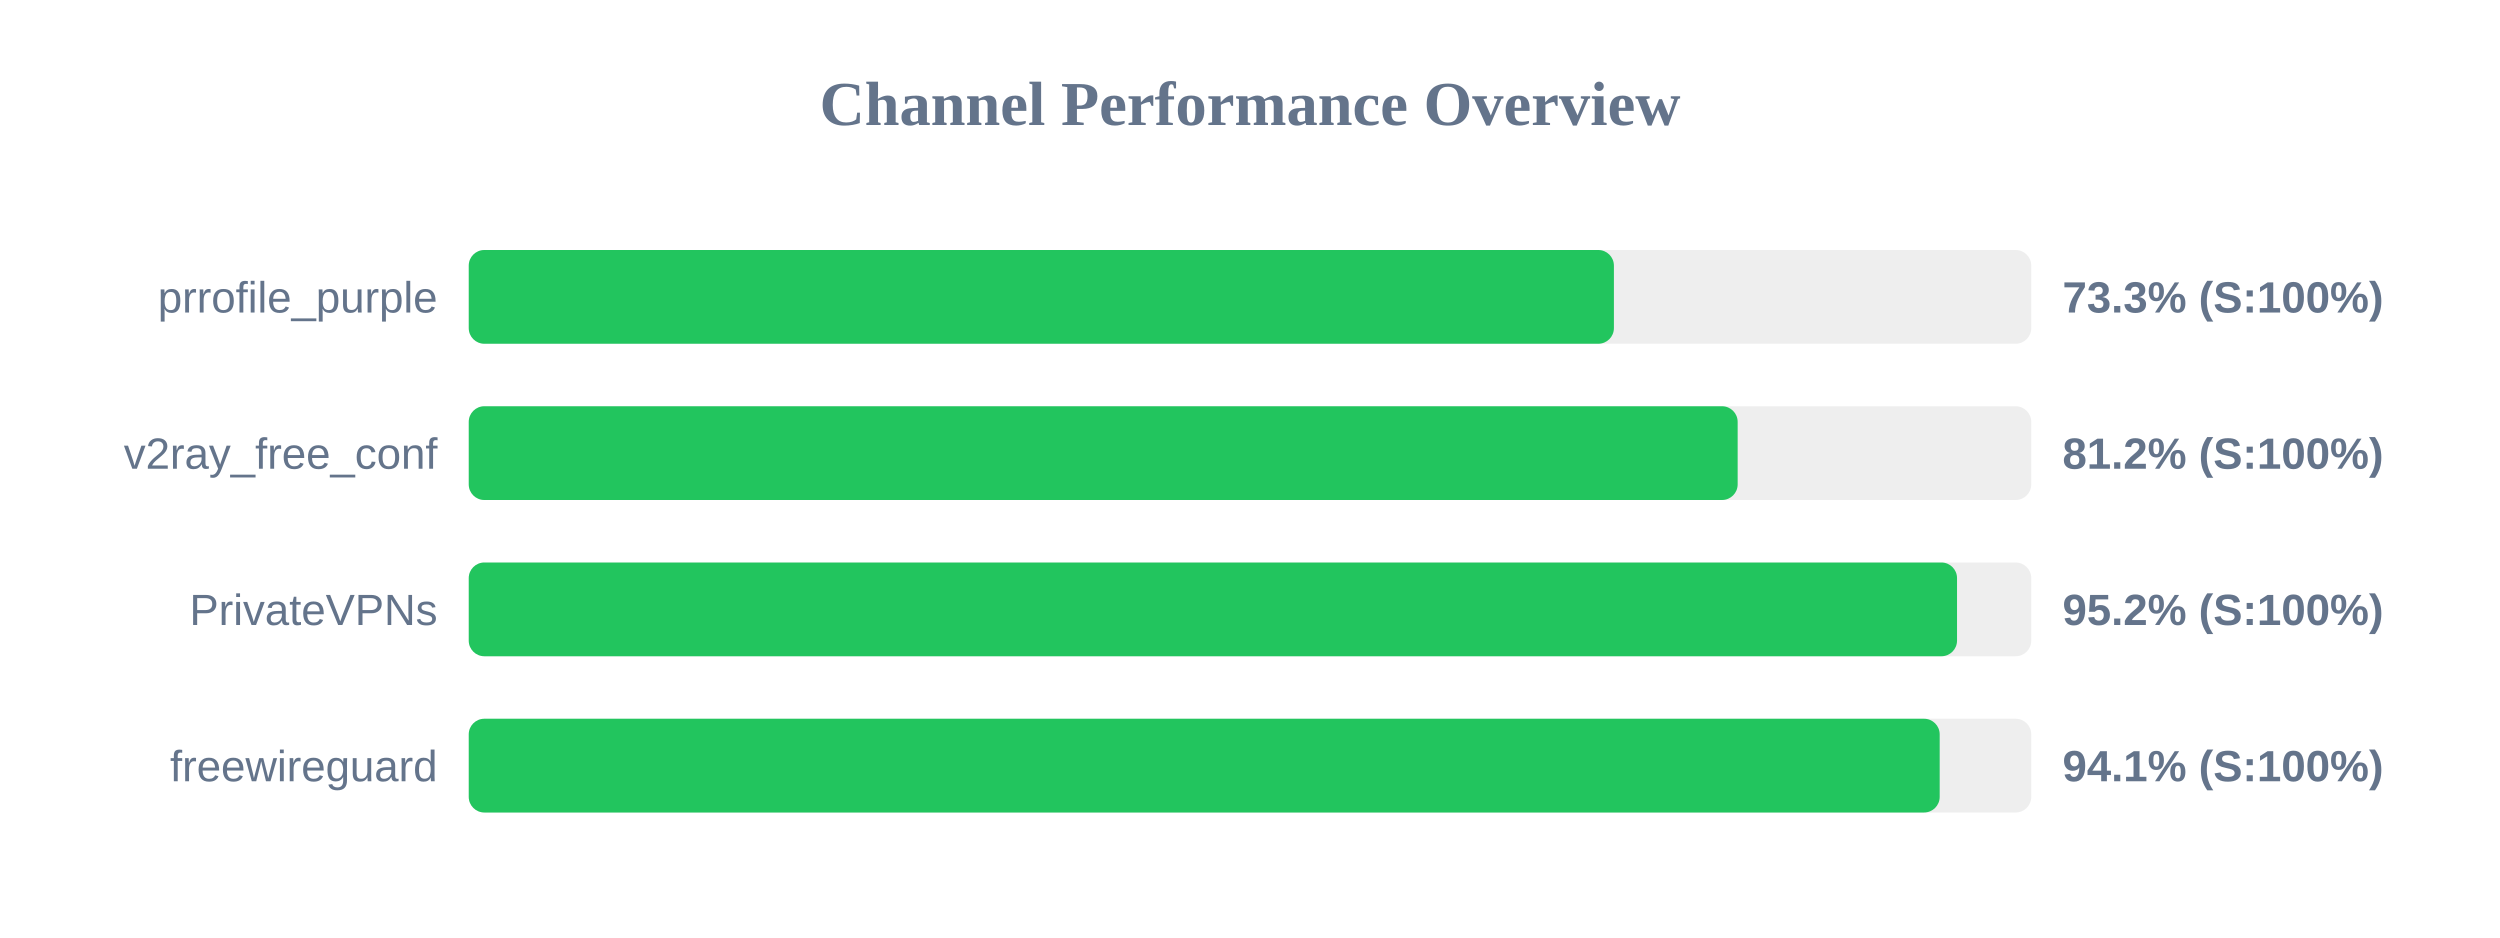
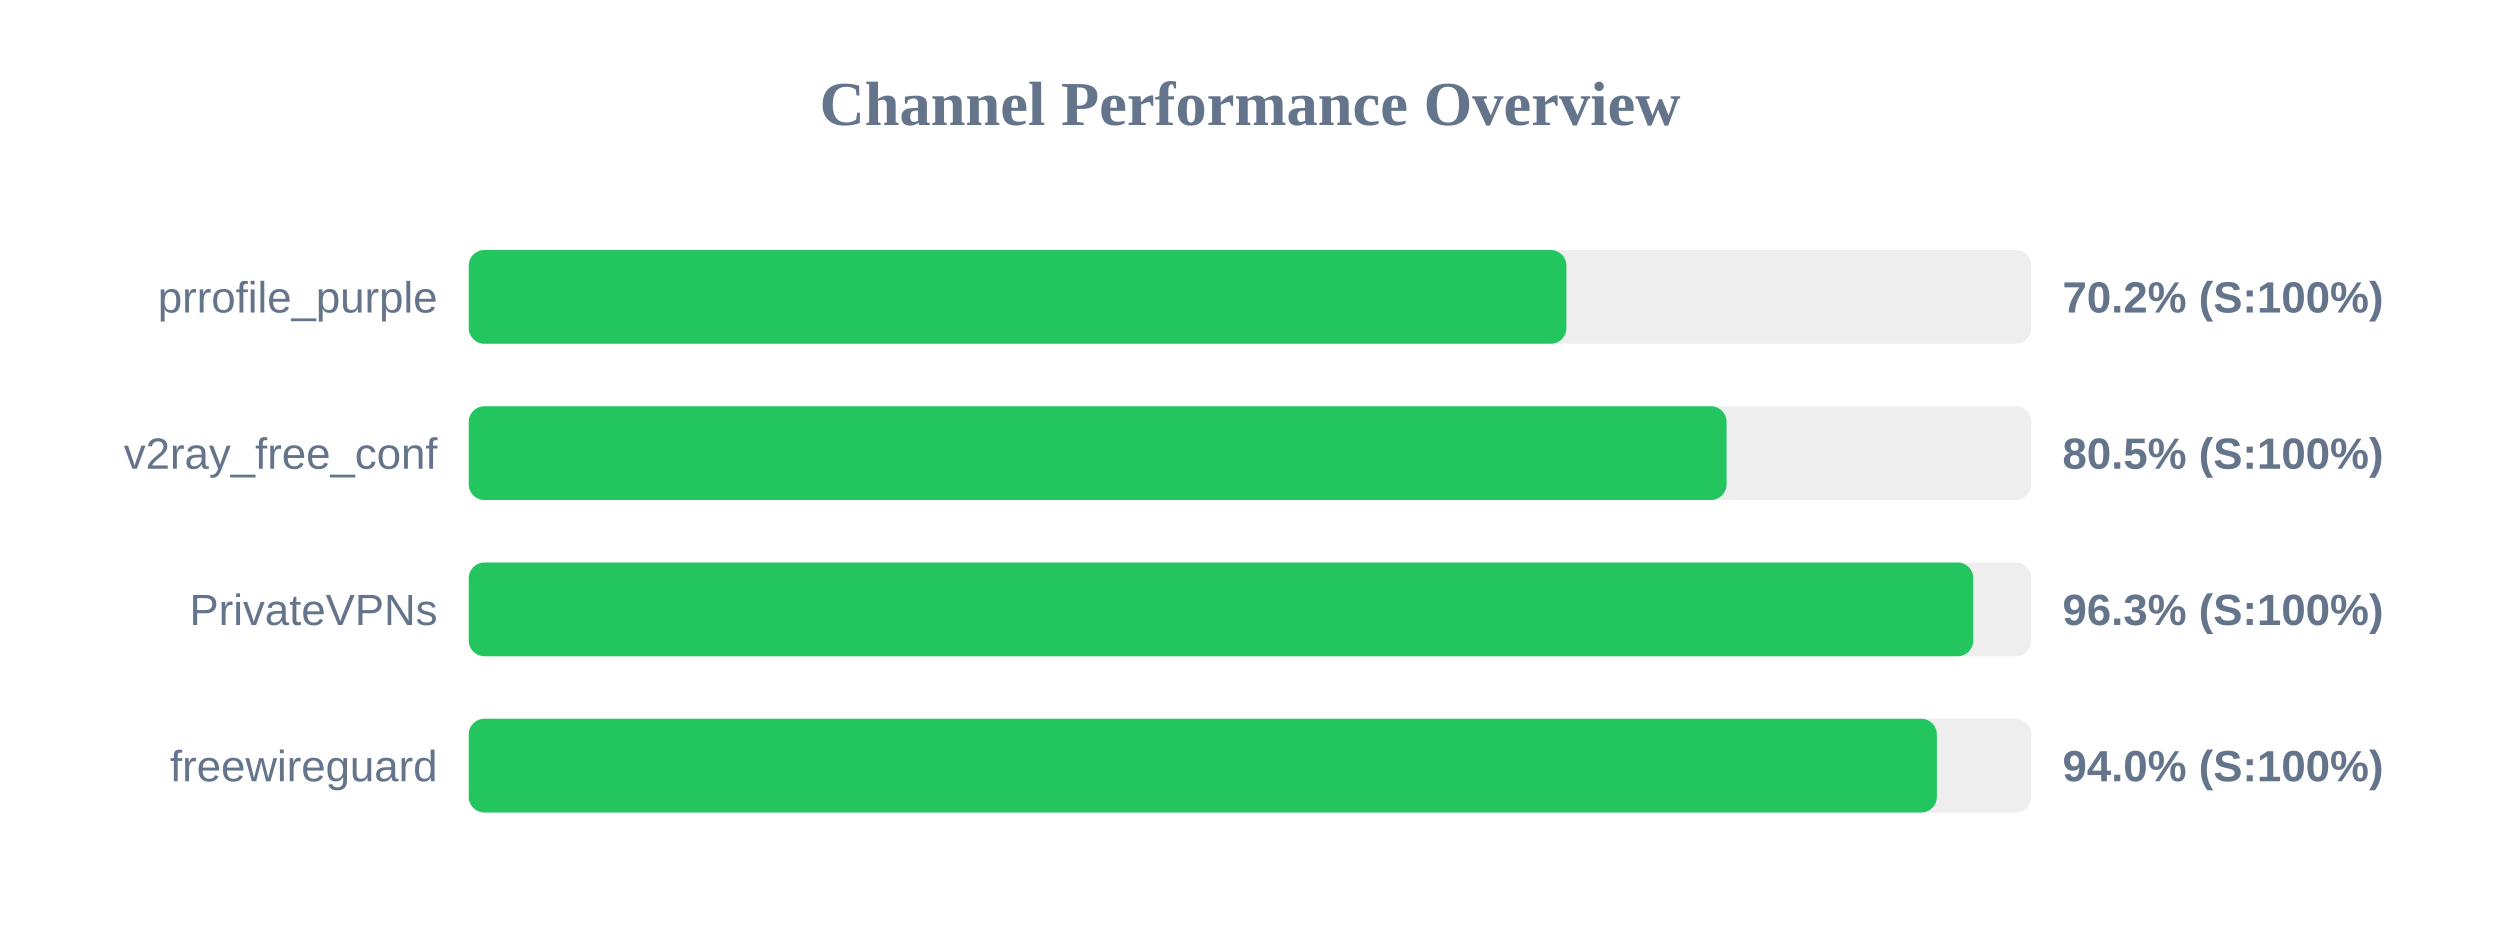
<svg xmlns="http://www.w3.org/2000/svg" width="800" height="300" version="1.1">
  <style>
        .row { font: 14px Arial; fill: #64748b; }
        .score { font: bold 14px Arial; fill: #64748b; }
    </style>
  <text x="400" y="40" text-anchor="middle" font-size="20px" font-weight="bold" fill="#64748b">Channel Performance Overview</text>
  <rect x="150" y="80" width="500" height="30" fill="#eee" rx="5" />
-   <rect x="150" y="80" width="366.45" height="30" fill="#22c55e" rx="5" />
+   <rect x="150" y="80" width="351.25" height="30" fill="#22c55e" rx="5" />
  <text x="140" y="100" text-anchor="end" class="row">prrofile_purple</text>
-   <text x="660" y="100" text-anchor="start" class="score">73.3% (S:100%)</text>
+   <text x="660" y="100" text-anchor="start" class="score">70.2% (S:100%)</text>
  <rect x="150" y="130" width="500" height="30" fill="#eee" rx="5" />
-   <rect x="150" y="130" width="406.05" height="30" fill="#22c55e" rx="5" />
+   <rect x="150" y="130" width="402.5" height="30" fill="#22c55e" rx="5" />
  <text x="140" y="150" text-anchor="end" class="row">v2ray_free_conf</text>
-   <text x="660" y="150" text-anchor="start" class="score">81.2% (S:100%)</text>
+   <text x="660" y="150" text-anchor="start" class="score">80.5% (S:100%)</text>
  <rect x="150" y="180" width="500" height="30" fill="#eee" rx="5" />
-   <rect x="150" y="180" width="476.25" height="30" fill="#22c55e" rx="5" />
+   <rect x="150" y="180" width="481.45" height="30" fill="#22c55e" rx="5" />
  <text x="140" y="200" text-anchor="end" class="row">PrivateVPNs</text>
-   <text x="660" y="200" text-anchor="start" class="score">95.2% (S:100%)</text>
+   <text x="660" y="200" text-anchor="start" class="score">96.3% (S:100%)</text>
  <rect x="150" y="230" width="500" height="30" fill="#eee" rx="5" />
-   <rect x="150" y="230" width="470.7" height="30" fill="#22c55e" rx="5" />
+   <rect x="150" y="230" width="469.8" height="30" fill="#22c55e" rx="5" />
  <text x="140" y="250" text-anchor="end" class="row">freewireguard</text>
-   <text x="660" y="250" text-anchor="start" class="score">94.1% (S:100%)</text>
+   <text x="660" y="250" text-anchor="start" class="score">94.0% (S:100%)</text>
</svg>
